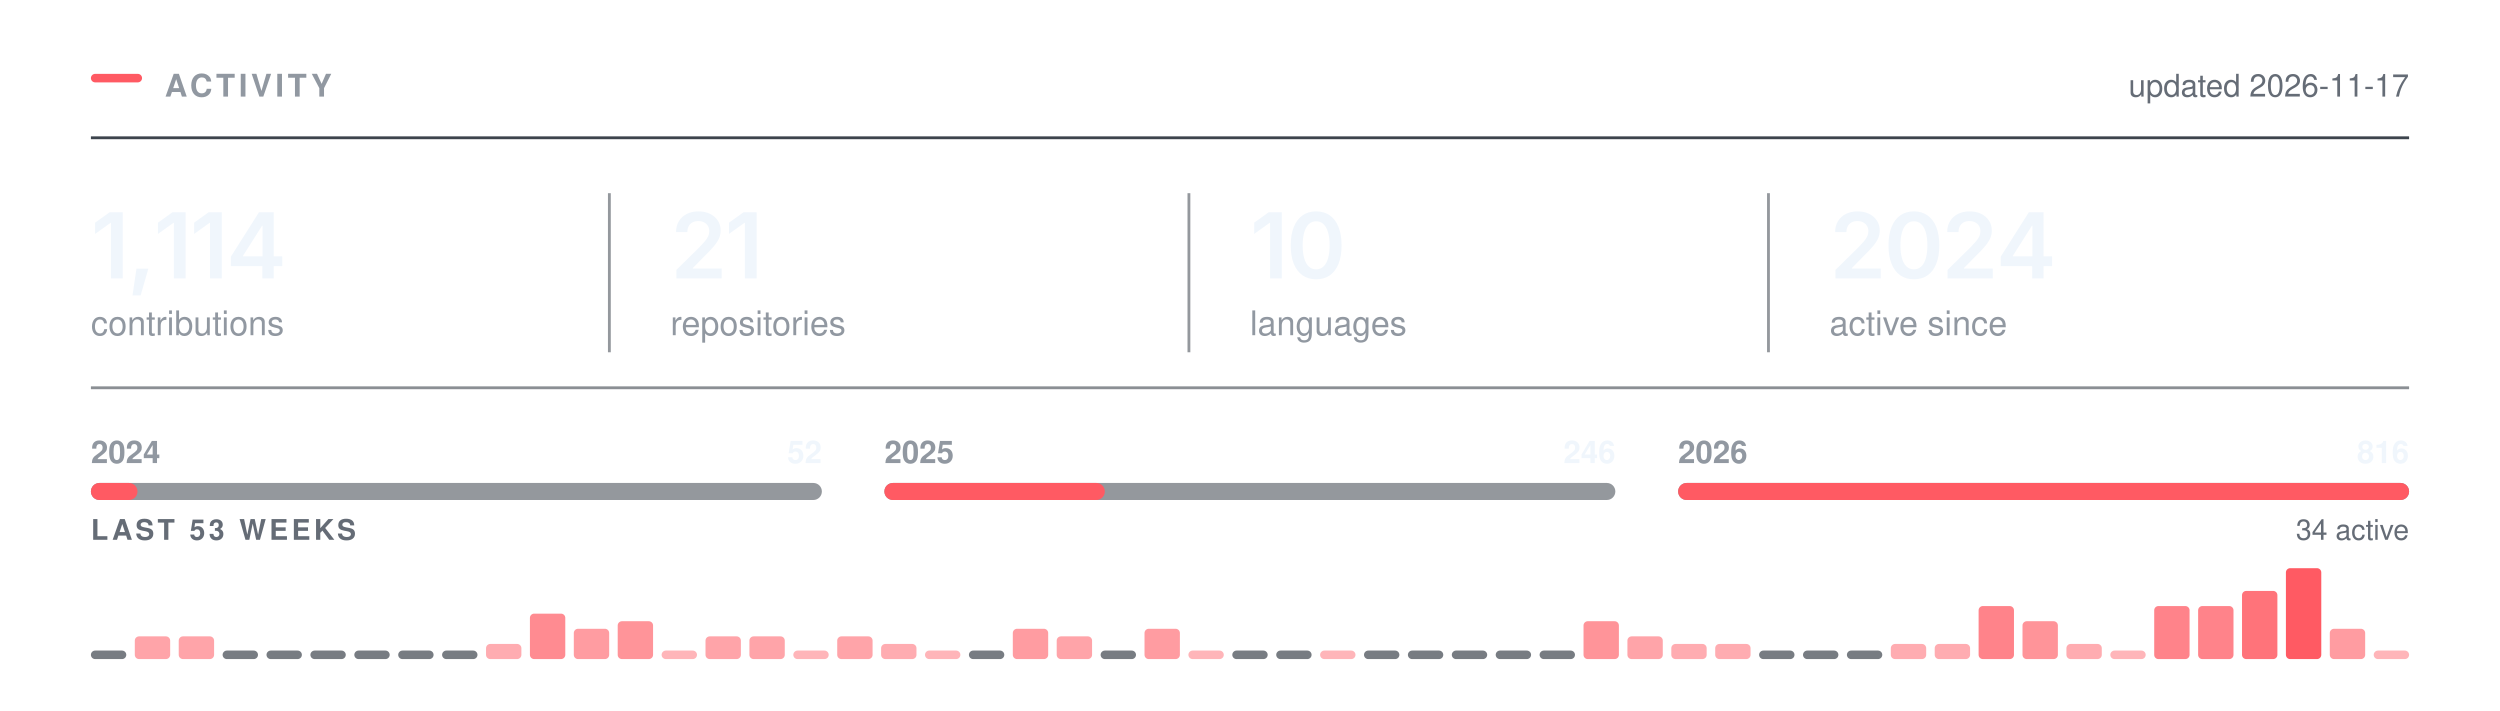
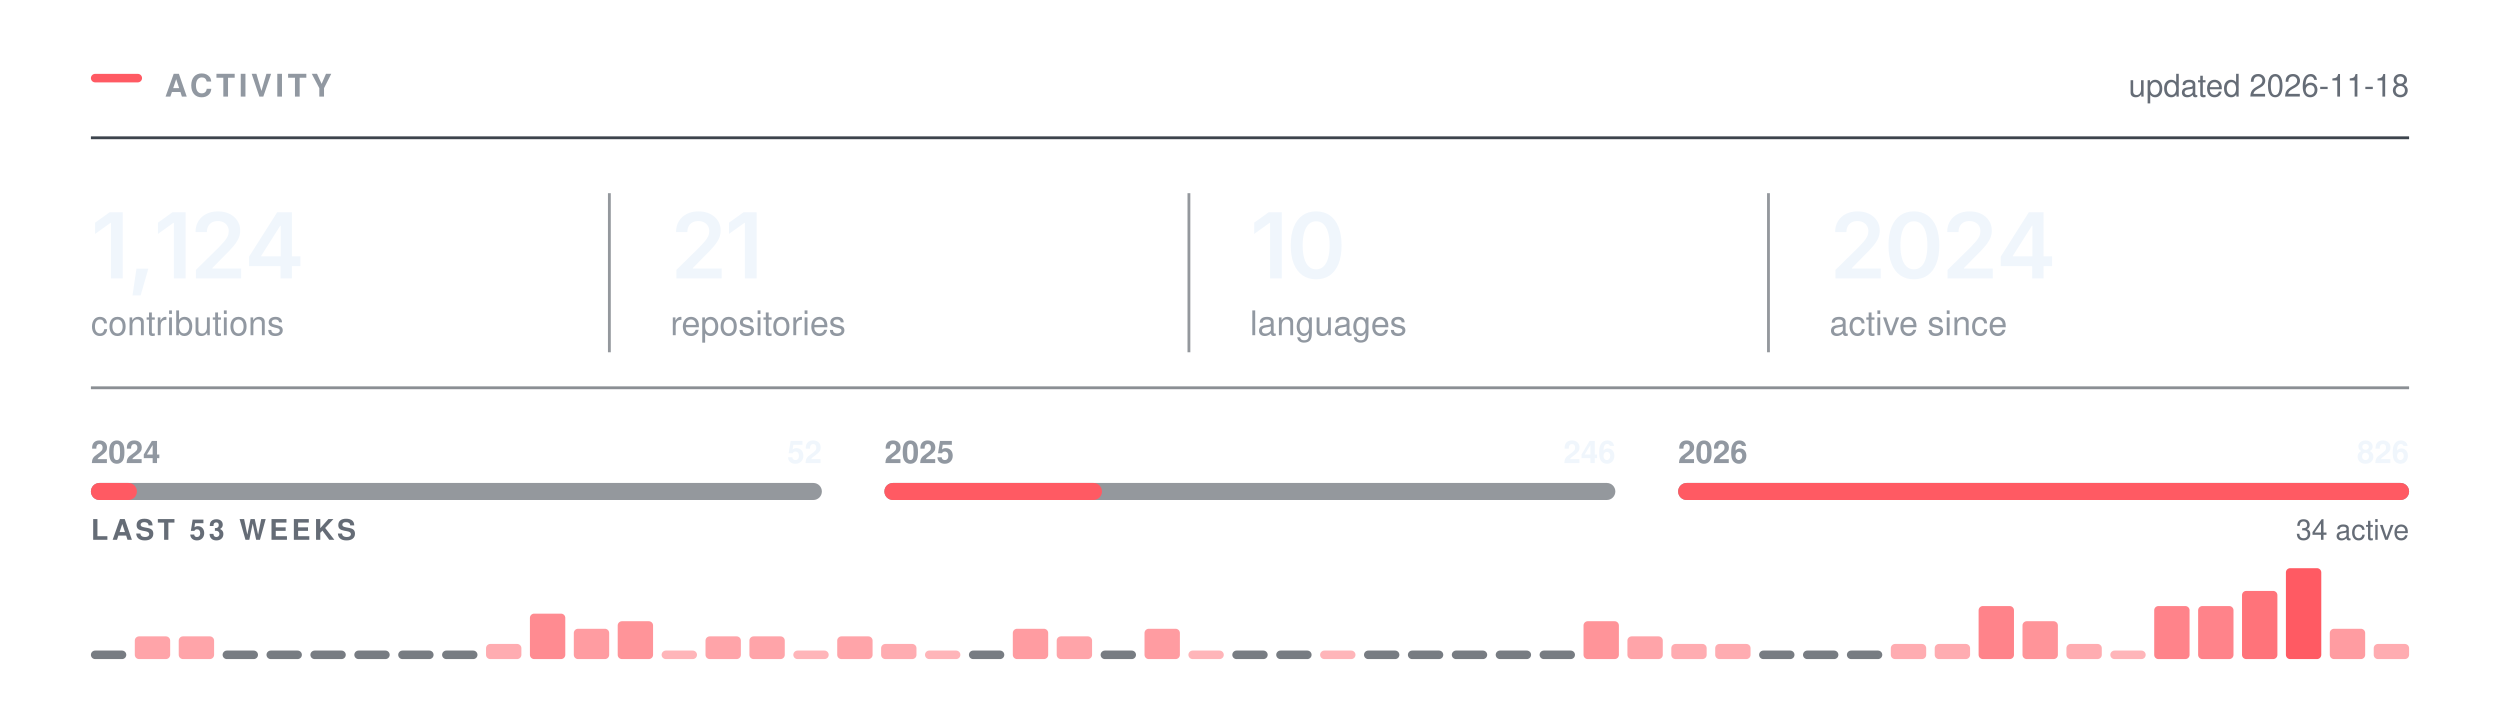
<svg xmlns="http://www.w3.org/2000/svg" width="880" height="250" viewBox="0 0 880 250" role="img" aria-labelledby="t" fill="none">
  <rect x="32.00" y="26.00" width="18" height="3" rx="1.5" fill="#FF5A63" />
  <text x="58.00" y="34.00" font-family="-apple-system,BlinkMacSystemFont,&quot;Segoe UI&quot;,Helvetica,Arial,&quot;Apple Color Emoji&quot;,&quot;Segoe UI Emoji&quot;,sans-serif" font-size="11" font-weight="600" fill="#9198a1" letter-spacing="1.3">ACTIVITY</text>
  <line x1="32.00" y1="48.5" x2="848.00" y2="48.5" stroke="#3d444d" stroke-width="1" />
-   <text x="848.00" y="34.00" font-family="-apple-system,BlinkMacSystemFont,&quot;Segoe UI&quot;,Helvetica,Arial,&quot;Apple Color Emoji&quot;,&quot;Segoe UI Emoji&quot;,sans-serif" font-size="11" font-weight="400" fill="#656c76" text-anchor="end">updated 2026-11-17</text>
+   <text x="848.00" y="34.00" font-family="-apple-system,BlinkMacSystemFont,&quot;Segoe UI&quot;,Helvetica,Arial,&quot;Apple Color Emoji&quot;,&quot;Segoe UI Emoji&quot;,sans-serif" font-size="11" font-weight="400" fill="#656c76" text-anchor="end">updated 2026-11-18</text>
  <g transform="translate(32.00,98.00)">
-     <path d="M11.2 -23.28V0H7.06V-19.56H6.91L1.47 -15.66V-19.62L6.58 -23.28Z M14.65 5.98 16.03 -3.44H20.22L17.5 5.98Z M33.34 -23.28V0H29.2V-19.56H29.04L23.6 -15.66V-19.62L28.71 -23.28Z M46.07 -23.28V0H41.93V-19.56H41.77L36.33 -15.66V-19.62L41.44 -23.28Z M49.27 -4.33V-7.66L59.16 -23.28H61.91V-18.53H60.24L53.53 -7.95V-7.77H67.35V-4.33ZM60.35 0V-5.33L60.42 -6.84V-23.28H64.35V0Z" fill="#f0f6fc" />
+     <path d="M11.2 -23.28V0H7.06V-19.56H6.91L1.47 -15.66V-19.62L6.58 -23.28Z M14.65 5.98 16.03 -3.44H20.22L17.5 5.98Z M33.34 -23.28V0H29.2V-19.56H29.04L23.6 -15.66V-19.62L28.71 -23.28Z M36.96 0V-3L45.04 -10.95Q46.18 -12.12 46.95 -13.03Q47.72 -13.94 48.12 -14.79Q48.52 -15.64 48.52 -16.64Q48.52 -17.73 48.01 -18.53Q47.51 -19.33 46.64 -19.76Q45.77 -20.19 44.66 -20.19Q43.49 -20.19 42.62 -19.72Q41.76 -19.25 41.29 -18.38Q40.82 -17.52 40.82 -16.31H36.83Q36.83 -18.52 37.84 -20.16Q38.85 -21.8 40.62 -22.7Q42.4 -23.59 44.71 -23.59Q47.04 -23.59 48.8 -22.72Q50.57 -21.84 51.55 -20.32Q52.54 -18.8 52.54 -16.84Q52.54 -15.55 52.05 -14.31Q51.57 -13.08 50.32 -11.52Q49.07 -9.97 46.79 -7.78L42.74 -3.66V-3.48H52.88V0Z M55.67 -4.33V-7.66L65.57 -23.28H68.32V-18.53H66.64L59.94 -7.95V-7.77H73.75V-4.33ZM66.75 0V-5.33L66.83 -6.84V-23.28H70.75V0Z" fill="#f0f6fc" />
  </g>
  <text x="32.00" y="118.00" font-family="-apple-system,BlinkMacSystemFont,&quot;Segoe UI&quot;,Helvetica,Arial,&quot;Apple Color Emoji&quot;,&quot;Segoe UI Emoji&quot;,sans-serif" font-size="12" font-weight="400" fill="#9198a1">contributions</text>
  <g transform="translate(236.00,98.00)">
    <path d="M2.09 0V-3L10.17 -10.95Q11.31 -12.12 12.09 -13.03Q12.86 -13.94 13.26 -14.79Q13.66 -15.64 13.66 -16.64Q13.66 -17.73 13.15 -18.53Q12.64 -19.33 11.77 -19.76Q10.91 -20.19 9.8 -20.19Q8.62 -20.19 7.76 -19.72Q6.89 -19.25 6.42 -18.38Q5.95 -17.52 5.95 -16.31H1.97Q1.97 -18.52 2.98 -20.16Q3.98 -21.8 5.76 -22.7Q7.53 -23.59 9.84 -23.59Q12.17 -23.59 13.94 -22.72Q15.7 -21.84 16.69 -20.32Q17.67 -18.8 17.67 -16.84Q17.67 -15.55 17.19 -14.31Q16.7 -13.08 15.45 -11.52Q14.2 -9.97 11.92 -7.78L7.88 -3.66V-3.48H18.02V0Z M30.34 -23.28V0H26.2V-19.56H26.04L20.61 -15.66V-19.62L25.72 -23.28Z" fill="#f0f6fc" />
  </g>
  <text x="236.00" y="118.00" font-family="-apple-system,BlinkMacSystemFont,&quot;Segoe UI&quot;,Helvetica,Arial,&quot;Apple Color Emoji&quot;,&quot;Segoe UI Emoji&quot;,sans-serif" font-size="12" font-weight="400" fill="#9198a1">repositories</text>
  <line x1="214.5" y1="68.00" x2="214.5" y2="124.00" stroke="#3d444d" stroke-width="1" opacity="0.55" />
  <g transform="translate(440.00,98.00)">
    <path d="M11.2 -23.28V0H7.06V-19.56H6.91L1.47 -15.66V-19.62L6.58 -23.28Z M23.28 0.31Q20.47 0.31 18.47 -1.1Q16.47 -2.52 15.4 -5.18Q14.34 -7.84 14.34 -11.62Q14.34 -15.41 15.41 -18.08Q16.48 -20.75 18.47 -22.17Q20.47 -23.59 23.28 -23.59Q26.11 -23.59 28.11 -22.17Q30.11 -20.75 31.17 -18.08Q32.23 -15.41 32.23 -11.62Q32.23 -7.84 31.18 -5.18Q30.12 -2.52 28.12 -1.1Q26.12 0.31 23.28 0.31ZM23.29 -3.19Q24.81 -3.19 25.86 -4.18Q26.92 -5.17 27.47 -7.05Q28.03 -8.94 28.03 -11.62Q28.03 -14.33 27.47 -16.22Q26.92 -18.11 25.86 -19.11Q24.81 -20.11 23.29 -20.11Q21.76 -20.11 20.71 -19.11Q19.65 -18.11 19.1 -16.22Q18.54 -14.33 18.54 -11.62Q18.54 -8.94 19.09 -7.05Q19.64 -5.17 20.7 -4.18Q21.76 -3.19 23.29 -3.19Z" fill="#f0f6fc" />
  </g>
  <text x="440.00" y="118.00" font-family="-apple-system,BlinkMacSystemFont,&quot;Segoe UI&quot;,Helvetica,Arial,&quot;Apple Color Emoji&quot;,&quot;Segoe UI Emoji&quot;,sans-serif" font-size="12" font-weight="400" fill="#9198a1">languages</text>
  <line x1="418.5" y1="68.00" x2="418.5" y2="124.00" stroke="#3d444d" stroke-width="1" opacity="0.55" />
  <g transform="translate(644.00,98.00)">
    <path d="M2.09 0V-3L10.17 -10.95Q11.31 -12.12 12.09 -13.03Q12.86 -13.94 13.26 -14.79Q13.66 -15.64 13.66 -16.64Q13.66 -17.73 13.15 -18.53Q12.64 -19.33 11.77 -19.76Q10.91 -20.19 9.8 -20.19Q8.62 -20.19 7.76 -19.72Q6.89 -19.25 6.42 -18.38Q5.95 -17.52 5.95 -16.31H1.97Q1.97 -18.52 2.98 -20.16Q3.98 -21.8 5.76 -22.7Q7.53 -23.59 9.84 -23.59Q12.17 -23.59 13.94 -22.72Q15.7 -21.84 16.69 -20.32Q17.67 -18.8 17.67 -16.84Q17.67 -15.55 17.19 -14.31Q16.7 -13.08 15.45 -11.52Q14.2 -9.97 11.92 -7.78L7.88 -3.66V-3.48H18.02V0Z M29.68 0.31Q26.87 0.31 24.87 -1.1Q22.87 -2.52 21.81 -5.18Q20.75 -7.84 20.75 -11.62Q20.75 -15.41 21.82 -18.08Q22.89 -20.75 24.88 -22.17Q26.87 -23.59 29.68 -23.59Q32.51 -23.59 34.51 -22.17Q36.51 -20.75 37.58 -18.08Q38.64 -15.41 38.64 -11.62Q38.64 -7.84 37.58 -5.18Q36.53 -2.52 34.53 -1.1Q32.53 0.31 29.68 0.31ZM29.7 -3.19Q31.22 -3.19 32.27 -4.18Q33.33 -5.17 33.88 -7.05Q34.43 -8.94 34.43 -11.62Q34.43 -14.33 33.88 -16.22Q33.33 -18.11 32.27 -19.11Q31.22 -20.11 29.7 -20.11Q28.17 -20.11 27.11 -19.11Q26.06 -18.11 25.5 -16.22Q24.95 -14.33 24.95 -11.62Q24.95 -8.94 25.5 -7.05Q26.04 -5.17 27.11 -4.18Q28.17 -3.19 29.7 -3.19Z M41.54 0V-3L49.62 -10.95Q50.76 -12.12 51.53 -13.03Q52.31 -13.94 52.7 -14.79Q53.1 -15.64 53.1 -16.64Q53.1 -17.73 52.6 -18.53Q52.09 -19.33 51.22 -19.76Q50.35 -20.19 49.24 -20.19Q48.07 -20.19 47.2 -19.72Q46.34 -19.25 45.87 -18.38Q45.4 -17.52 45.4 -16.31H41.42Q41.42 -18.52 42.42 -20.16Q43.43 -21.8 45.2 -22.7Q46.98 -23.59 49.29 -23.59Q51.62 -23.59 53.38 -22.72Q55.15 -21.84 56.13 -20.32Q57.12 -18.8 57.12 -16.84Q57.12 -15.55 56.63 -14.31Q56.15 -13.08 54.9 -11.52Q53.65 -9.97 51.37 -7.78L47.32 -3.66V-3.48H57.46V0Z M60.26 -4.33V-7.66L70.15 -23.28H72.9V-18.53H71.22L64.52 -7.95V-7.77H78.33V-4.33ZM71.33 0V-5.33L71.41 -6.84V-23.28H75.33V0Z" fill="#f0f6fc" />
  </g>
  <text x="644.00" y="118.00" font-family="-apple-system,BlinkMacSystemFont,&quot;Segoe UI&quot;,Helvetica,Arial,&quot;Apple Color Emoji&quot;,&quot;Segoe UI Emoji&quot;,sans-serif" font-size="12" font-weight="400" fill="#9198a1">active since</text>
  <line x1="622.5" y1="68.00" x2="622.5" y2="124.00" stroke="#3d444d" stroke-width="1" opacity="0.55" />
  <line x1="32.00" y1="136.5" x2="848.00" y2="136.5" stroke="#3d444d" stroke-width="1" opacity="0.6" />
  <rect x="32.0" y="170" width="257.3" height="6" rx="3" fill="#3d444d" opacity="0.55" />
-   <rect x="32.0" y="170" width="16.4" height="6" rx="3" fill="#FF5A63" />
+   <rect x="32.0" y="170" width="16.2" height="6" rx="3" fill="#FF5A63" />
  <text x="32.00" y="163.00" font-family="-apple-system,BlinkMacSystemFont,&quot;Segoe UI&quot;,Helvetica,Arial,&quot;Apple Color Emoji&quot;,&quot;Segoe UI Emoji&quot;,sans-serif" font-size="11" font-weight="600" fill="#9198a1">2024</text>
  <text x="289.33" y="163.00" font-family="-apple-system,BlinkMacSystemFont,&quot;Segoe UI&quot;,Helvetica,Arial,&quot;Apple Color Emoji&quot;,&quot;Segoe UI Emoji&quot;,sans-serif" font-size="11" font-weight="600" fill="#f0f6fc" text-anchor="end">52</text>
  <rect x="311.3" y="170" width="257.3" height="6" rx="3" fill="#3d444d" opacity="0.55" />
-   <rect x="311.3" y="170" width="77.6" height="6" rx="3" fill="#FF5A63" />
+   <rect x="311.3" y="170" width="76.6" height="6" rx="3" fill="#FF5A63" />
  <text x="311.33" y="163.00" font-family="-apple-system,BlinkMacSystemFont,&quot;Segoe UI&quot;,Helvetica,Arial,&quot;Apple Color Emoji&quot;,&quot;Segoe UI Emoji&quot;,sans-serif" font-size="11" font-weight="600" fill="#9198a1">2025</text>
  <text x="568.67" y="163.00" font-family="-apple-system,BlinkMacSystemFont,&quot;Segoe UI&quot;,Helvetica,Arial,&quot;Apple Color Emoji&quot;,&quot;Segoe UI Emoji&quot;,sans-serif" font-size="11" font-weight="600" fill="#f0f6fc" text-anchor="end">246</text>
  <rect x="590.7" y="170" width="257.3" height="6" rx="3" fill="#3d444d" opacity="0.55" />
  <rect x="590.7" y="170" width="257.3" height="6" rx="3" fill="#FF5A63" />
  <text x="590.67" y="163.00" font-family="-apple-system,BlinkMacSystemFont,&quot;Segoe UI&quot;,Helvetica,Arial,&quot;Apple Color Emoji&quot;,&quot;Segoe UI Emoji&quot;,sans-serif" font-size="11" font-weight="600" fill="#9198a1">2026</text>
-   <text x="848.00" y="163.00" font-family="-apple-system,BlinkMacSystemFont,&quot;Segoe UI&quot;,Helvetica,Arial,&quot;Apple Color Emoji&quot;,&quot;Segoe UI Emoji&quot;,sans-serif" font-size="11" font-weight="600" fill="#f0f6fc" text-anchor="end">816</text>
+   <text x="848.00" y="163.00" font-family="-apple-system,BlinkMacSystemFont,&quot;Segoe UI&quot;,Helvetica,Arial,&quot;Apple Color Emoji&quot;,&quot;Segoe UI Emoji&quot;,sans-serif" font-size="11" font-weight="600" fill="#f0f6fc" text-anchor="end">826</text>
  <text x="32.00" y="190.00" font-family="-apple-system,BlinkMacSystemFont,&quot;Segoe UI&quot;,Helvetica,Arial,&quot;Apple Color Emoji&quot;,&quot;Segoe UI Emoji&quot;,sans-serif" font-size="10" font-weight="600" fill="#656c76" letter-spacing="1.2">LAST 53 WEEKS</text>
  <text x="848.00" y="190.00" font-family="-apple-system,BlinkMacSystemFont,&quot;Segoe UI&quot;,Helvetica,Arial,&quot;Apple Color Emoji&quot;,&quot;Segoe UI Emoji&quot;,sans-serif" font-size="10" font-weight="400" fill="#656c76" text-anchor="end">34 active</text>
  <rect x="32.00" y="229.00" width="12.45" height="3" rx="1.5" fill="#3d444d" opacity="0.7" />
  <rect x="47.45" y="224.00" width="12.45" height="8.00" rx="1.5" fill="#FF5A63" opacity="0.55" />
  <rect x="62.91" y="224.00" width="12.45" height="8.00" rx="1.5" fill="#FF5A63" opacity="0.55" />
  <rect x="78.36" y="229.00" width="12.45" height="3" rx="1.5" fill="#3d444d" opacity="0.7" />
  <rect x="93.81" y="229.00" width="12.45" height="3" rx="1.5" fill="#3d444d" opacity="0.7" />
  <rect x="109.26" y="229.00" width="12.45" height="3" rx="1.5" fill="#3d444d" opacity="0.7" />
  <rect x="124.72" y="229.00" width="12.45" height="3" rx="1.5" fill="#3d444d" opacity="0.7" />
  <rect x="140.17" y="229.00" width="12.45" height="3" rx="1.5" fill="#3d444d" opacity="0.7" />
  <rect x="155.62" y="229.00" width="12.45" height="3" rx="1.5" fill="#3d444d" opacity="0.7" />
  <rect x="171.08" y="226.67" width="12.45" height="5.33" rx="1.5" fill="#FF5A63" opacity="0.50" />
  <rect x="186.53" y="216.00" width="12.45" height="16.00" rx="1.5" fill="#FF5A63" opacity="0.70" />
  <rect x="201.98" y="221.33" width="12.45" height="10.67" rx="1.5" fill="#FF5A63" opacity="0.60" />
  <rect x="217.43" y="218.67" width="12.45" height="13.33" rx="1.5" fill="#FF5A63" opacity="0.65" />
  <rect x="232.89" y="229.00" width="12.45" height="3.00" rx="1.5" fill="#FF5A63" opacity="0.45" />
  <rect x="248.34" y="224.00" width="12.45" height="8.00" rx="1.5" fill="#FF5A63" opacity="0.55" />
  <rect x="263.79" y="224.00" width="12.45" height="8.00" rx="1.5" fill="#FF5A63" opacity="0.55" />
  <rect x="279.25" y="229.00" width="12.45" height="3.00" rx="1.5" fill="#FF5A63" opacity="0.45" />
  <rect x="294.70" y="224.00" width="12.45" height="8.00" rx="1.5" fill="#FF5A63" opacity="0.55" />
  <rect x="310.15" y="226.67" width="12.45" height="5.33" rx="1.5" fill="#FF5A63" opacity="0.50" />
  <rect x="325.60" y="229.00" width="12.45" height="3.00" rx="1.5" fill="#FF5A63" opacity="0.45" />
  <rect x="341.06" y="229.00" width="12.45" height="3" rx="1.5" fill="#3d444d" opacity="0.7" />
  <rect x="356.51" y="221.33" width="12.45" height="10.67" rx="1.5" fill="#FF5A63" opacity="0.60" />
  <rect x="371.96" y="224.00" width="12.45" height="8.00" rx="1.5" fill="#FF5A63" opacity="0.55" />
  <rect x="387.42" y="229.00" width="12.45" height="3" rx="1.5" fill="#3d444d" opacity="0.7" />
  <rect x="402.87" y="221.33" width="12.45" height="10.67" rx="1.5" fill="#FF5A63" opacity="0.60" />
  <rect x="418.32" y="229.00" width="12.45" height="3.00" rx="1.5" fill="#FF5A63" opacity="0.45" />
  <rect x="433.77" y="229.00" width="12.45" height="3" rx="1.5" fill="#3d444d" opacity="0.7" />
  <rect x="449.23" y="229.00" width="12.45" height="3" rx="1.5" fill="#3d444d" opacity="0.7" />
  <rect x="464.68" y="229.00" width="12.45" height="3.00" rx="1.5" fill="#FF5A63" opacity="0.45" />
  <rect x="480.13" y="229.00" width="12.45" height="3" rx="1.5" fill="#3d444d" opacity="0.7" />
  <rect x="495.58" y="229.00" width="12.45" height="3" rx="1.5" fill="#3d444d" opacity="0.7" />
  <rect x="511.04" y="229.00" width="12.45" height="3" rx="1.5" fill="#3d444d" opacity="0.7" />
  <rect x="526.49" y="229.00" width="12.45" height="3" rx="1.5" fill="#3d444d" opacity="0.7" />
  <rect x="541.94" y="229.00" width="12.45" height="3" rx="1.5" fill="#3d444d" opacity="0.7" />
  <rect x="557.40" y="218.67" width="12.45" height="13.33" rx="1.5" fill="#FF5A63" opacity="0.65" />
  <rect x="572.85" y="224.00" width="12.45" height="8.00" rx="1.5" fill="#FF5A63" opacity="0.55" />
  <rect x="588.30" y="226.67" width="12.45" height="5.33" rx="1.5" fill="#FF5A63" opacity="0.50" />
  <rect x="603.75" y="226.67" width="12.45" height="5.33" rx="1.5" fill="#FF5A63" opacity="0.50" />
  <rect x="619.21" y="229.00" width="12.45" height="3" rx="1.5" fill="#3d444d" opacity="0.7" />
  <rect x="634.66" y="229.00" width="12.45" height="3" rx="1.5" fill="#3d444d" opacity="0.7" />
  <rect x="650.11" y="229.00" width="12.45" height="3" rx="1.5" fill="#3d444d" opacity="0.7" />
  <rect x="665.57" y="226.67" width="12.45" height="5.33" rx="1.5" fill="#FF5A63" opacity="0.50" />
  <rect x="681.02" y="226.67" width="12.45" height="5.33" rx="1.5" fill="#FF5A63" opacity="0.50" />
  <rect x="696.47" y="213.33" width="12.45" height="18.67" rx="1.5" fill="#FF5A63" opacity="0.75" />
  <rect x="711.92" y="218.67" width="12.45" height="13.33" rx="1.5" fill="#FF5A63" opacity="0.65" />
  <rect x="727.38" y="226.67" width="12.45" height="5.33" rx="1.5" fill="#FF5A63" opacity="0.50" />
  <rect x="742.83" y="229.00" width="12.45" height="3.00" rx="1.5" fill="#FF5A63" opacity="0.45" />
  <rect x="758.28" y="213.33" width="12.45" height="18.67" rx="1.5" fill="#FF5A63" opacity="0.75" />
  <rect x="773.74" y="213.33" width="12.45" height="18.67" rx="1.5" fill="#FF5A63" opacity="0.75" />
  <rect x="789.19" y="208.00" width="12.45" height="24.00" rx="1.5" fill="#FF5A63" opacity="0.85" />
  <rect x="804.64" y="200.00" width="12.45" height="32.00" rx="1.5" fill="#FF5A63" opacity="1.00" />
  <rect x="820.09" y="221.33" width="12.45" height="10.67" rx="1.5" fill="#FF5A63" opacity="0.60" />
-   <rect x="835.55" y="229.00" width="12.45" height="3.00" rx="1.5" fill="#FF5A63" opacity="0.45" />
+   <rect x="835.55" y="226.67" width="12.45" height="5.33" rx="1.5" fill="#FF5A63" opacity="0.50" />
</svg>
